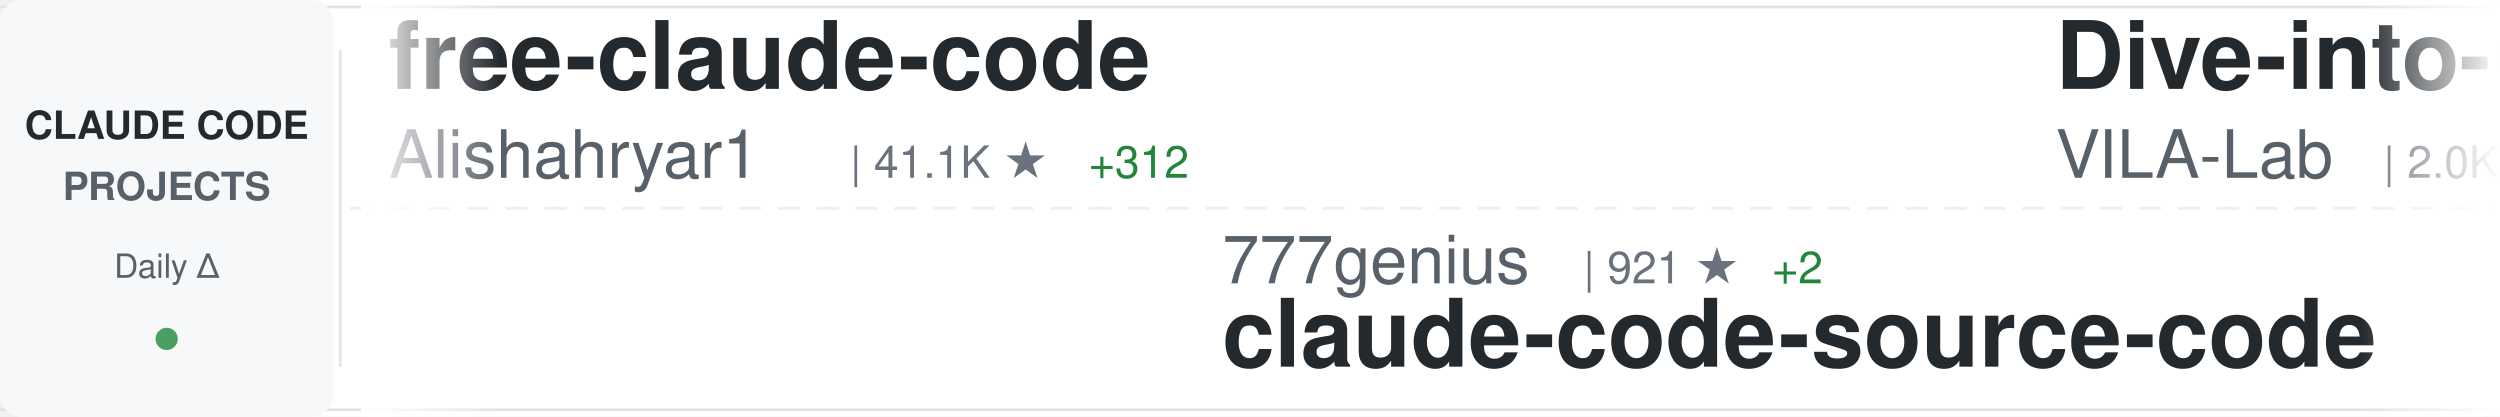
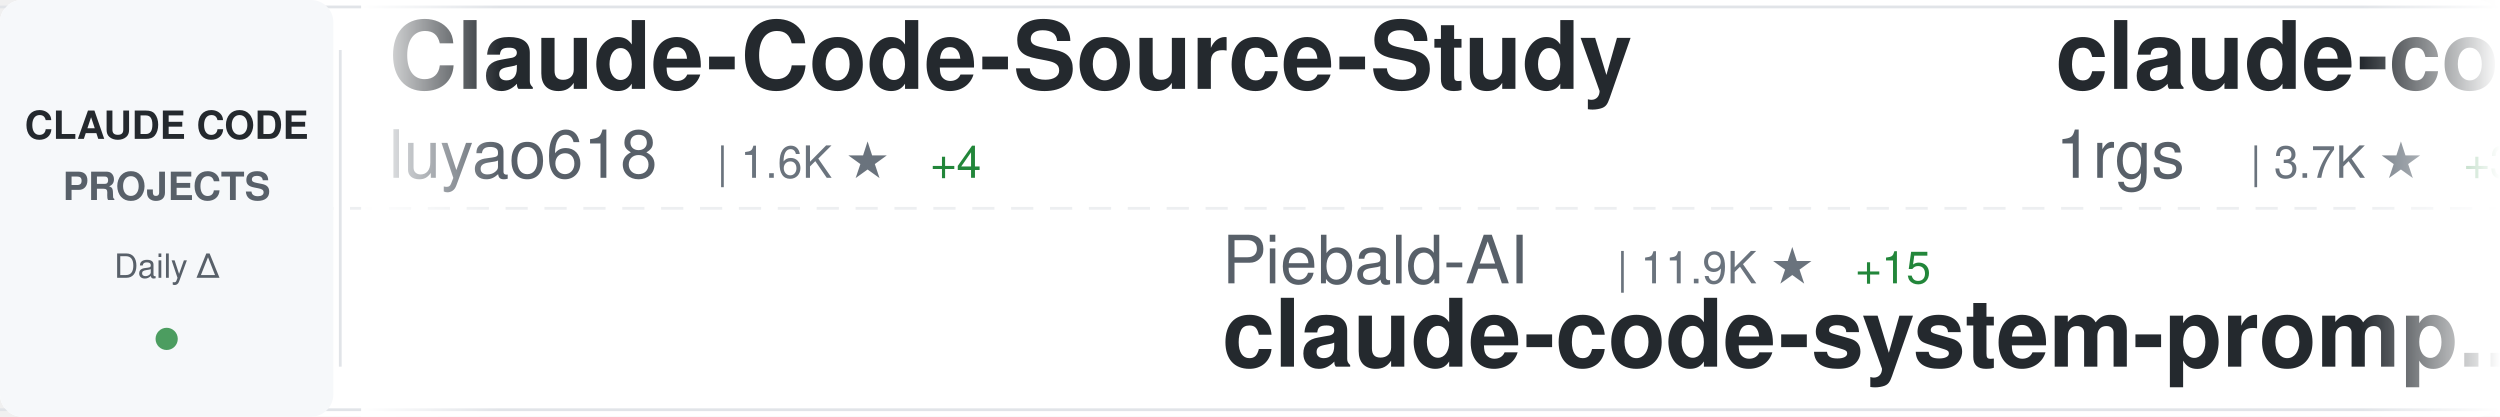
<svg xmlns="http://www.w3.org/2000/svg" width="900" height="150">
  <defs>
    <linearGradient id="awesomeLeftFade" x1="0%" y1="0%" x2="100%" y2="0%">
      <stop offset="0%" style="stop-color:#ffffff;stop-opacity:1" />
      <stop offset="100%" style="stop-color:#ffffff;stop-opacity:0" />
    </linearGradient>
    <linearGradient id="awesomeRightFade" x1="0%" y1="0%" x2="100%" y2="0%">
      <stop offset="0%" style="stop-color:#ffffff;stop-opacity:0" />
      <stop offset="100%" style="stop-color:#ffffff;stop-opacity:1" />
    </linearGradient>
  </defs>
  <rect width="900" height="150" fill="#ffffff" rx="8" />
  <rect x="0" y="2" width="900" height="1" fill="#e1e4e8" />
  <rect x="0" y="147" width="900" height="1" fill="#e1e4e8" />
  <line x1="0" y1="75" x2="900" y2="75" stroke="#e1e4e8" stroke-width="1" stroke-dasharray="8 6" opacity="0.6" />
  <rect x="0" y="0" width="120" height="150" fill="#f6f8fa" rx="8" />
  <text x="60" y="50" font-family="-apple-system, BlinkMacSystemFont, 'Segoe UI', Helvetica, Arial, sans-serif" font-size="14" font-weight="600" fill="#24292e" text-anchor="middle">CLAUDE CODE</text>
  <text x="60" y="72" font-family="-apple-system, BlinkMacSystemFont, 'Segoe UI', Helvetica, Arial, sans-serif" font-size="14" font-weight="600" fill="#586069" text-anchor="middle">PROJECTS</text>
  <text x="60" y="100" font-family="-apple-system, BlinkMacSystemFont, 'Segoe UI', Helvetica, Arial, sans-serif" font-size="12" font-weight="500" fill="#586069" text-anchor="middle">Daily Δ</text>
  <circle cx="60" cy="122" r="4" fill="#22863a" opacity="0.8" />
  <rect x="122" y="18" width="1" height="114" fill="#e1e4e8" />
  <clipPath id="awesomeTickerClip">
    <rect x="130" y="0" width="770" height="150" />
  </clipPath>
  <g clip-path="url(#awesomeTickerClip)">
    <g id="awesomeTickerItems">
      <animateTransform attributeName="transform" attributeType="XML" type="translate" from="0 0" to="-3000 0" dur="54s" repeatCount="indefinite" />
      <g transform="translate(0, 0)">
-         <text x="140" y="32" font-family="-apple-system, BlinkMacSystemFont, 'Segoe UI', Helvetica, Arial, sans-serif" font-size="34" font-weight="600" fill="#24292e">free-claude-code</text>
-         <text x="140" y="64" font-family="-apple-system, BlinkMacSystemFont, 'Segoe UI', Helvetica, Arial, sans-serif" font-size="24" font-weight="400" fill="#586069">Alishahryar1</text>
-         <text x="306" y="64" font-family="-apple-system, BlinkMacSystemFont, 'Segoe UI', Helvetica, Arial, sans-serif" font-size="16" font-weight="500" fill="#6a737d">| 41.1K ★</text>
-         <text x="392" y="64" font-family="-apple-system, BlinkMacSystemFont, 'Segoe UI', Helvetica, Arial, sans-serif" font-size="16" font-weight="500" fill="#22863a"> +312</text>
+         <text x="140" y="32" font-family="-apple-system, BlinkMacSystemFont, 'Segoe UI', Helvetica, Arial, sans-serif" font-size="34" font-weight="600" fill="#24292e">Claude-Code-Source-Study</text>
+         <text x="140" y="64" font-family="-apple-system, BlinkMacSystemFont, 'Segoe UI', Helvetica, Arial, sans-serif" font-size="24" font-weight="400" fill="#586069">luyao618</text>
+         <text x="258" y="64" font-family="-apple-system, BlinkMacSystemFont, 'Segoe UI', Helvetica, Arial, sans-serif" font-size="16" font-weight="500" fill="#6a737d">| 1.6K ★</text>
+         <text x="335" y="64" font-family="-apple-system, BlinkMacSystemFont, 'Segoe UI', Helvetica, Arial, sans-serif" font-size="16" font-weight="500" fill="#22863a"> +4</text>
      </g>
      <g transform="translate(300, 0)">
-         <text x="140" y="102" font-family="-apple-system, BlinkMacSystemFont, 'Segoe UI', Helvetica, Arial, sans-serif" font-size="24" font-weight="400" fill="#586069">777genius</text>
-         <text x="270" y="102" font-family="-apple-system, BlinkMacSystemFont, 'Segoe UI', Helvetica, Arial, sans-serif" font-size="16" font-weight="500" fill="#6a737d">| 921 ★</text>
-         <text x="338" y="102" font-family="-apple-system, BlinkMacSystemFont, 'Segoe UI', Helvetica, Arial, sans-serif" font-size="16" font-weight="500" fill="#22863a"> +2</text>
-         <text x="140" y="132" font-family="-apple-system, BlinkMacSystemFont, 'Segoe UI', Helvetica, Arial, sans-serif" font-size="34" font-weight="600" fill="#24292e">claude-code-source-code</text>
+         <text x="140" y="102" font-family="-apple-system, BlinkMacSystemFont, 'Segoe UI', Helvetica, Arial, sans-serif" font-size="24" font-weight="400" fill="#586069">Piebald-AI</text>
+         <text x="282" y="102" font-family="-apple-system, BlinkMacSystemFont, 'Segoe UI', Helvetica, Arial, sans-serif" font-size="16" font-weight="500" fill="#6a737d">| 11.9K ★</text>
+         <text x="368" y="102" font-family="-apple-system, BlinkMacSystemFont, 'Segoe UI', Helvetica, Arial, sans-serif" font-size="16" font-weight="500" fill="#22863a"> +15</text>
+         <text x="140" y="132" font-family="-apple-system, BlinkMacSystemFont, 'Segoe UI', Helvetica, Arial, sans-serif" font-size="34" font-weight="600" fill="#24292e">claude-code-system-promp...</text>
      </g>
      <g transform="translate(600, 0)">
-         <text x="140" y="32" font-family="-apple-system, BlinkMacSystemFont, 'Segoe UI', Helvetica, Arial, sans-serif" font-size="34" font-weight="600" fill="#24292e">Dive-into-Claude-Code</text>
-         <text x="140" y="64" font-family="-apple-system, BlinkMacSystemFont, 'Segoe UI', Helvetica, Arial, sans-serif" font-size="24" font-weight="400" fill="#586069">VILA-Lab</text>
-         <text x="258" y="64" font-family="-apple-system, BlinkMacSystemFont, 'Segoe UI', Helvetica, Arial, sans-serif" font-size="16" font-weight="500" fill="#6a737d">| 2.0K ★</text>
-         <text x="335" y="64" font-family="-apple-system, BlinkMacSystemFont, 'Segoe UI', Helvetica, Arial, sans-serif" font-size="16" font-weight="500" fill="#22863a"> +6</text>
-       </g>
-       <g transform="translate(900, 0)">
-         <text x="140" y="102" font-family="-apple-system, BlinkMacSystemFont, 'Segoe UI', Helvetica, Arial, sans-serif" font-size="24" font-weight="400" fill="#586069">OneRedOak</text>
-         <text x="270" y="102" font-family="-apple-system, BlinkMacSystemFont, 'Segoe UI', Helvetica, Arial, sans-serif" font-size="16" font-weight="500" fill="#6a737d">| 3.9K ★</text>
-         <text x="140" y="132" font-family="-apple-system, BlinkMacSystemFont, 'Segoe UI', Helvetica, Arial, sans-serif" font-size="34" font-weight="600" fill="#24292e">claude-code-workflows</text>
-       </g>
-       <g transform="translate(1200, 0)">
        <text x="140" y="32" font-family="-apple-system, BlinkMacSystemFont, 'Segoe UI', Helvetica, Arial, sans-serif" font-size="34" font-weight="600" fill="#24292e">claude-code-proxy</text>
        <text x="140" y="64" font-family="-apple-system, BlinkMacSystemFont, 'Segoe UI', Helvetica, Arial, sans-serif" font-size="24" font-weight="400" fill="#586069">1rgs</text>
        <text x="210" y="64" font-family="-apple-system, BlinkMacSystemFont, 'Segoe UI', Helvetica, Arial, sans-serif" font-size="16" font-weight="500" fill="#6a737d">| 3.7K ★</text>
-         <text x="287" y="64" font-family="-apple-system, BlinkMacSystemFont, 'Segoe UI', Helvetica, Arial, sans-serif" font-size="16" font-weight="500" fill="#22863a"> +2</text>
+         <text x="287" y="64" font-family="-apple-system, BlinkMacSystemFont, 'Segoe UI', Helvetica, Arial, sans-serif" font-size="16" font-weight="500" fill="#22863a"> +3</text>
+       </g>
+       <g transform="translate(900, 0)">
+         <text x="140" y="102" font-family="-apple-system, BlinkMacSystemFont, 'Segoe UI', Helvetica, Arial, sans-serif" font-size="24" font-weight="400" fill="#586069">repowise-dev</text>
+         <text x="306" y="102" font-family="-apple-system, BlinkMacSystemFont, 'Segoe UI', Helvetica, Arial, sans-serif" font-size="16" font-weight="500" fill="#6a737d">| 1.2K ★</text>
+         <text x="383" y="102" font-family="-apple-system, BlinkMacSystemFont, 'Segoe UI', Helvetica, Arial, sans-serif" font-size="16" font-weight="500" fill="#22863a"> +1</text>
+         <text x="140" y="132" font-family="-apple-system, BlinkMacSystemFont, 'Segoe UI', Helvetica, Arial, sans-serif" font-size="34" font-weight="600" fill="#24292e">claude-code-prompts</text>
+       </g>
+       <g transform="translate(1200, 0)">
+         <text x="140" y="32" font-family="-apple-system, BlinkMacSystemFont, 'Segoe UI', Helvetica, Arial, sans-serif" font-size="34" font-weight="600" fill="#24292e">claude-code-ultimate-gui...</text>
+         <text x="140" y="64" font-family="-apple-system, BlinkMacSystemFont, 'Segoe UI', Helvetica, Arial, sans-serif" font-size="24" font-weight="400" fill="#586069">FlorianBruniaux</text>
+         <text x="342" y="64" font-family="-apple-system, BlinkMacSystemFont, 'Segoe UI', Helvetica, Arial, sans-serif" font-size="16" font-weight="500" fill="#6a737d">| 5.5K ★</text>
+         <text x="419" y="64" font-family="-apple-system, BlinkMacSystemFont, 'Segoe UI', Helvetica, Arial, sans-serif" font-size="16" font-weight="500" fill="#22863a"> +8</text>
      </g>
      <g transform="translate(1500, 0)">
-         <text x="140" y="102" font-family="-apple-system, BlinkMacSystemFont, 'Segoe UI', Helvetica, Arial, sans-serif" font-size="24" font-weight="400" fill="#586069">anthropics</text>
-         <text x="282" y="102" font-family="-apple-system, BlinkMacSystemFont, 'Segoe UI', Helvetica, Arial, sans-serif" font-size="16" font-weight="500" fill="#6a737d">| 8.4K ★</text>
-         <text x="359" y="102" font-family="-apple-system, BlinkMacSystemFont, 'Segoe UI', Helvetica, Arial, sans-serif" font-size="16" font-weight="500" fill="#22863a"> +6</text>
-         <text x="140" y="132" font-family="-apple-system, BlinkMacSystemFont, 'Segoe UI', Helvetica, Arial, sans-serif" font-size="34" font-weight="600" fill="#24292e">claude-code-action</text>
+         <text x="140" y="102" font-family="-apple-system, BlinkMacSystemFont, 'Segoe UI', Helvetica, Arial, sans-serif" font-size="24" font-weight="400" fill="#586069">affaan-m</text>
+         <text x="258" y="102" font-family="-apple-system, BlinkMacSystemFont, 'Segoe UI', Helvetica, Arial, sans-serif" font-size="16" font-weight="500" fill="#6a737d">| 231.5K ★</text>
+         <text x="353" y="102" font-family="-apple-system, BlinkMacSystemFont, 'Segoe UI', Helvetica, Arial, sans-serif" font-size="16" font-weight="500" fill="#22863a"> +381</text>
+         <text x="140" y="132" font-family="-apple-system, BlinkMacSystemFont, 'Segoe UI', Helvetica, Arial, sans-serif" font-size="34" font-weight="600" fill="#24292e">ECC</text>
      </g>
      <g transform="translate(1800, 0)">
-         <text x="140" y="32" font-family="-apple-system, BlinkMacSystemFont, 'Segoe UI', Helvetica, Arial, sans-serif" font-size="34" font-weight="600" fill="#24292e">claude-code-infrastructu...</text>
-         <text x="140" y="64" font-family="-apple-system, BlinkMacSystemFont, 'Segoe UI', Helvetica, Arial, sans-serif" font-size="24" font-weight="400" fill="#586069">diet103</text>
-         <text x="246" y="64" font-family="-apple-system, BlinkMacSystemFont, 'Segoe UI', Helvetica, Arial, sans-serif" font-size="16" font-weight="500" fill="#6a737d">| 9.9K ★</text>
-         <text x="323" y="64" font-family="-apple-system, BlinkMacSystemFont, 'Segoe UI', Helvetica, Arial, sans-serif" font-size="16" font-weight="500" fill="#22863a"> +109</text>
+         <text x="140" y="32" font-family="-apple-system, BlinkMacSystemFont, 'Segoe UI', Helvetica, Arial, sans-serif" font-size="34" font-weight="600" fill="#24292e">free-claude-code</text>
+         <text x="140" y="64" font-family="-apple-system, BlinkMacSystemFont, 'Segoe UI', Helvetica, Arial, sans-serif" font-size="24" font-weight="400" fill="#586069">Alishahryar1</text>
+         <text x="306" y="64" font-family="-apple-system, BlinkMacSystemFont, 'Segoe UI', Helvetica, Arial, sans-serif" font-size="16" font-weight="500" fill="#6a737d">| 41.2K ★</text>
+         <text x="392" y="64" font-family="-apple-system, BlinkMacSystemFont, 'Segoe UI', Helvetica, Arial, sans-serif" font-size="16" font-weight="500" fill="#22863a"> +311</text>
      </g>
      <g transform="translate(2100, 0)">
-         <text x="140" y="102" font-family="-apple-system, BlinkMacSystemFont, 'Segoe UI', Helvetica, Arial, sans-serif" font-size="24" font-weight="400" fill="#586069">guanshan</text>
-         <text x="258" y="102" font-family="-apple-system, BlinkMacSystemFont, 'Segoe UI', Helvetica, Arial, sans-serif" font-size="16" font-weight="500" fill="#6a737d">| 61 ★</text>
-         <text x="140" y="132" font-family="-apple-system, BlinkMacSystemFont, 'Segoe UI', Helvetica, Arial, sans-serif" font-size="34" font-weight="600" fill="#24292e">ClaudeCode</text>
+         <text x="140" y="102" font-family="-apple-system, BlinkMacSystemFont, 'Segoe UI', Helvetica, Arial, sans-serif" font-size="24" font-weight="400" fill="#586069">https-deeplearning-ai</text>
+         <text x="414" y="102" font-family="-apple-system, BlinkMacSystemFont, 'Segoe UI', Helvetica, Arial, sans-serif" font-size="16" font-weight="500" fill="#6a737d">| 535 ★</text>
+         <text x="140" y="132" font-family="-apple-system, BlinkMacSystemFont, 'Segoe UI', Helvetica, Arial, sans-serif" font-size="34" font-weight="600" fill="#24292e">sc-claude-code-files</text>
      </g>
      <g transform="translate(2400, 0)">
-         <text x="140" y="32" font-family="-apple-system, BlinkMacSystemFont, 'Segoe UI', Helvetica, Arial, sans-serif" font-size="34" font-weight="600" fill="#24292e">claude-coder</text>
-         <text x="140" y="64" font-family="-apple-system, BlinkMacSystemFont, 'Segoe UI', Helvetica, Arial, sans-serif" font-size="24" font-weight="400" fill="#586069">kodu-ai</text>
-         <text x="246" y="64" font-family="-apple-system, BlinkMacSystemFont, 'Segoe UI', Helvetica, Arial, sans-serif" font-size="16" font-weight="500" fill="#6a737d">| 5.3K ★</text>
+         <text x="140" y="32" font-family="-apple-system, BlinkMacSystemFont, 'Segoe UI', Helvetica, Arial, sans-serif" font-size="34" font-weight="600" fill="#24292e">Claude-Code-Usage-Monito...</text>
+         <text x="140" y="64" font-family="-apple-system, BlinkMacSystemFont, 'Segoe UI', Helvetica, Arial, sans-serif" font-size="24" font-weight="400" fill="#586069">Maciek-roboblog</text>
+         <text x="342" y="64" font-family="-apple-system, BlinkMacSystemFont, 'Segoe UI', Helvetica, Arial, sans-serif" font-size="16" font-weight="500" fill="#6a737d">| 8.5K ★</text>
+         <text x="419" y="64" font-family="-apple-system, BlinkMacSystemFont, 'Segoe UI', Helvetica, Arial, sans-serif" font-size="16" font-weight="500" fill="#22863a"> +8</text>
      </g>
      <g transform="translate(2700, 0)">
-         <text x="140" y="102" font-family="-apple-system, BlinkMacSystemFont, 'Segoe UI', Helvetica, Arial, sans-serif" font-size="24" font-weight="400" fill="#586069">sugyan</text>
-         <text x="234" y="102" font-family="-apple-system, BlinkMacSystemFont, 'Segoe UI', Helvetica, Arial, sans-serif" font-size="16" font-weight="500" fill="#6a737d">| 1.1K ★</text>
-         <text x="140" y="132" font-family="-apple-system, BlinkMacSystemFont, 'Segoe UI', Helvetica, Arial, sans-serif" font-size="34" font-weight="600" fill="#24292e">claude-code-webui</text>
+         <text x="140" y="102" font-family="-apple-system, BlinkMacSystemFont, 'Segoe UI', Helvetica, Arial, sans-serif" font-size="24" font-weight="400" fill="#586069">chauncygu</text>
+         <text x="270" y="102" font-family="-apple-system, BlinkMacSystemFont, 'Segoe UI', Helvetica, Arial, sans-serif" font-size="16" font-weight="500" fill="#6a737d">| 2.8K ★</text>
+         <text x="347" y="102" font-family="-apple-system, BlinkMacSystemFont, 'Segoe UI', Helvetica, Arial, sans-serif" font-size="16" font-weight="500" fill="#22863a"> +3</text>
+         <text x="140" y="132" font-family="-apple-system, BlinkMacSystemFont, 'Segoe UI', Helvetica, Arial, sans-serif" font-size="34" font-weight="600" fill="#24292e">collection-claude-code-s...</text>
      </g>
      <g transform="translate(3000, 0)">
-         <text x="140" y="32" font-family="-apple-system, BlinkMacSystemFont, 'Segoe UI', Helvetica, Arial, sans-serif" font-size="34" font-weight="600" fill="#24292e">free-claude-code</text>
-         <text x="140" y="64" font-family="-apple-system, BlinkMacSystemFont, 'Segoe UI', Helvetica, Arial, sans-serif" font-size="24" font-weight="400" fill="#586069">Alishahryar1</text>
-         <text x="306" y="64" font-family="-apple-system, BlinkMacSystemFont, 'Segoe UI', Helvetica, Arial, sans-serif" font-size="16" font-weight="500" fill="#6a737d">| 41.1K ★</text>
-         <text x="392" y="64" font-family="-apple-system, BlinkMacSystemFont, 'Segoe UI', Helvetica, Arial, sans-serif" font-size="16" font-weight="500" fill="#22863a"> +312</text>
+         <text x="140" y="32" font-family="-apple-system, BlinkMacSystemFont, 'Segoe UI', Helvetica, Arial, sans-serif" font-size="34" font-weight="600" fill="#24292e">Claude-Code-Source-Study</text>
+         <text x="140" y="64" font-family="-apple-system, BlinkMacSystemFont, 'Segoe UI', Helvetica, Arial, sans-serif" font-size="24" font-weight="400" fill="#586069">luyao618</text>
+         <text x="258" y="64" font-family="-apple-system, BlinkMacSystemFont, 'Segoe UI', Helvetica, Arial, sans-serif" font-size="16" font-weight="500" fill="#6a737d">| 1.6K ★</text>
+         <text x="335" y="64" font-family="-apple-system, BlinkMacSystemFont, 'Segoe UI', Helvetica, Arial, sans-serif" font-size="16" font-weight="500" fill="#22863a"> +4</text>
      </g>
      <g transform="translate(3300, 0)">
-         <text x="140" y="102" font-family="-apple-system, BlinkMacSystemFont, 'Segoe UI', Helvetica, Arial, sans-serif" font-size="24" font-weight="400" fill="#586069">777genius</text>
-         <text x="270" y="102" font-family="-apple-system, BlinkMacSystemFont, 'Segoe UI', Helvetica, Arial, sans-serif" font-size="16" font-weight="500" fill="#6a737d">| 921 ★</text>
-         <text x="338" y="102" font-family="-apple-system, BlinkMacSystemFont, 'Segoe UI', Helvetica, Arial, sans-serif" font-size="16" font-weight="500" fill="#22863a"> +2</text>
-         <text x="140" y="132" font-family="-apple-system, BlinkMacSystemFont, 'Segoe UI', Helvetica, Arial, sans-serif" font-size="34" font-weight="600" fill="#24292e">claude-code-source-code</text>
+         <text x="140" y="102" font-family="-apple-system, BlinkMacSystemFont, 'Segoe UI', Helvetica, Arial, sans-serif" font-size="24" font-weight="400" fill="#586069">Piebald-AI</text>
+         <text x="282" y="102" font-family="-apple-system, BlinkMacSystemFont, 'Segoe UI', Helvetica, Arial, sans-serif" font-size="16" font-weight="500" fill="#6a737d">| 11.9K ★</text>
+         <text x="368" y="102" font-family="-apple-system, BlinkMacSystemFont, 'Segoe UI', Helvetica, Arial, sans-serif" font-size="16" font-weight="500" fill="#22863a"> +15</text>
+         <text x="140" y="132" font-family="-apple-system, BlinkMacSystemFont, 'Segoe UI', Helvetica, Arial, sans-serif" font-size="34" font-weight="600" fill="#24292e">claude-code-system-promp...</text>
      </g>
      <g transform="translate(3600, 0)">
-         <text x="140" y="32" font-family="-apple-system, BlinkMacSystemFont, 'Segoe UI', Helvetica, Arial, sans-serif" font-size="34" font-weight="600" fill="#24292e">Dive-into-Claude-Code</text>
-         <text x="140" y="64" font-family="-apple-system, BlinkMacSystemFont, 'Segoe UI', Helvetica, Arial, sans-serif" font-size="24" font-weight="400" fill="#586069">VILA-Lab</text>
-         <text x="258" y="64" font-family="-apple-system, BlinkMacSystemFont, 'Segoe UI', Helvetica, Arial, sans-serif" font-size="16" font-weight="500" fill="#6a737d">| 2.0K ★</text>
-         <text x="335" y="64" font-family="-apple-system, BlinkMacSystemFont, 'Segoe UI', Helvetica, Arial, sans-serif" font-size="16" font-weight="500" fill="#22863a"> +6</text>
+         <text x="140" y="32" font-family="-apple-system, BlinkMacSystemFont, 'Segoe UI', Helvetica, Arial, sans-serif" font-size="34" font-weight="600" fill="#24292e">claude-code-proxy</text>
+         <text x="140" y="64" font-family="-apple-system, BlinkMacSystemFont, 'Segoe UI', Helvetica, Arial, sans-serif" font-size="24" font-weight="400" fill="#586069">1rgs</text>
+         <text x="210" y="64" font-family="-apple-system, BlinkMacSystemFont, 'Segoe UI', Helvetica, Arial, sans-serif" font-size="16" font-weight="500" fill="#6a737d">| 3.7K ★</text>
+         <text x="287" y="64" font-family="-apple-system, BlinkMacSystemFont, 'Segoe UI', Helvetica, Arial, sans-serif" font-size="16" font-weight="500" fill="#22863a"> +3</text>
      </g>
      <g transform="translate(3900, 0)">
-         <text x="140" y="102" font-family="-apple-system, BlinkMacSystemFont, 'Segoe UI', Helvetica, Arial, sans-serif" font-size="24" font-weight="400" fill="#586069">OneRedOak</text>
-         <text x="270" y="102" font-family="-apple-system, BlinkMacSystemFont, 'Segoe UI', Helvetica, Arial, sans-serif" font-size="16" font-weight="500" fill="#6a737d">| 3.9K ★</text>
-         <text x="140" y="132" font-family="-apple-system, BlinkMacSystemFont, 'Segoe UI', Helvetica, Arial, sans-serif" font-size="34" font-weight="600" fill="#24292e">claude-code-workflows</text>
+         <text x="140" y="102" font-family="-apple-system, BlinkMacSystemFont, 'Segoe UI', Helvetica, Arial, sans-serif" font-size="24" font-weight="400" fill="#586069">repowise-dev</text>
+         <text x="306" y="102" font-family="-apple-system, BlinkMacSystemFont, 'Segoe UI', Helvetica, Arial, sans-serif" font-size="16" font-weight="500" fill="#6a737d">| 1.2K ★</text>
+         <text x="383" y="102" font-family="-apple-system, BlinkMacSystemFont, 'Segoe UI', Helvetica, Arial, sans-serif" font-size="16" font-weight="500" fill="#22863a"> +1</text>
+         <text x="140" y="132" font-family="-apple-system, BlinkMacSystemFont, 'Segoe UI', Helvetica, Arial, sans-serif" font-size="34" font-weight="600" fill="#24292e">claude-code-prompts</text>
      </g>
    </g>
  </g>
  <rect x="130" y="0" width="50" height="150" fill="url(#awesomeLeftFade)" />
  <rect x="850" y="0" width="50" height="150" fill="url(#awesomeRightFade)" />
</svg>
